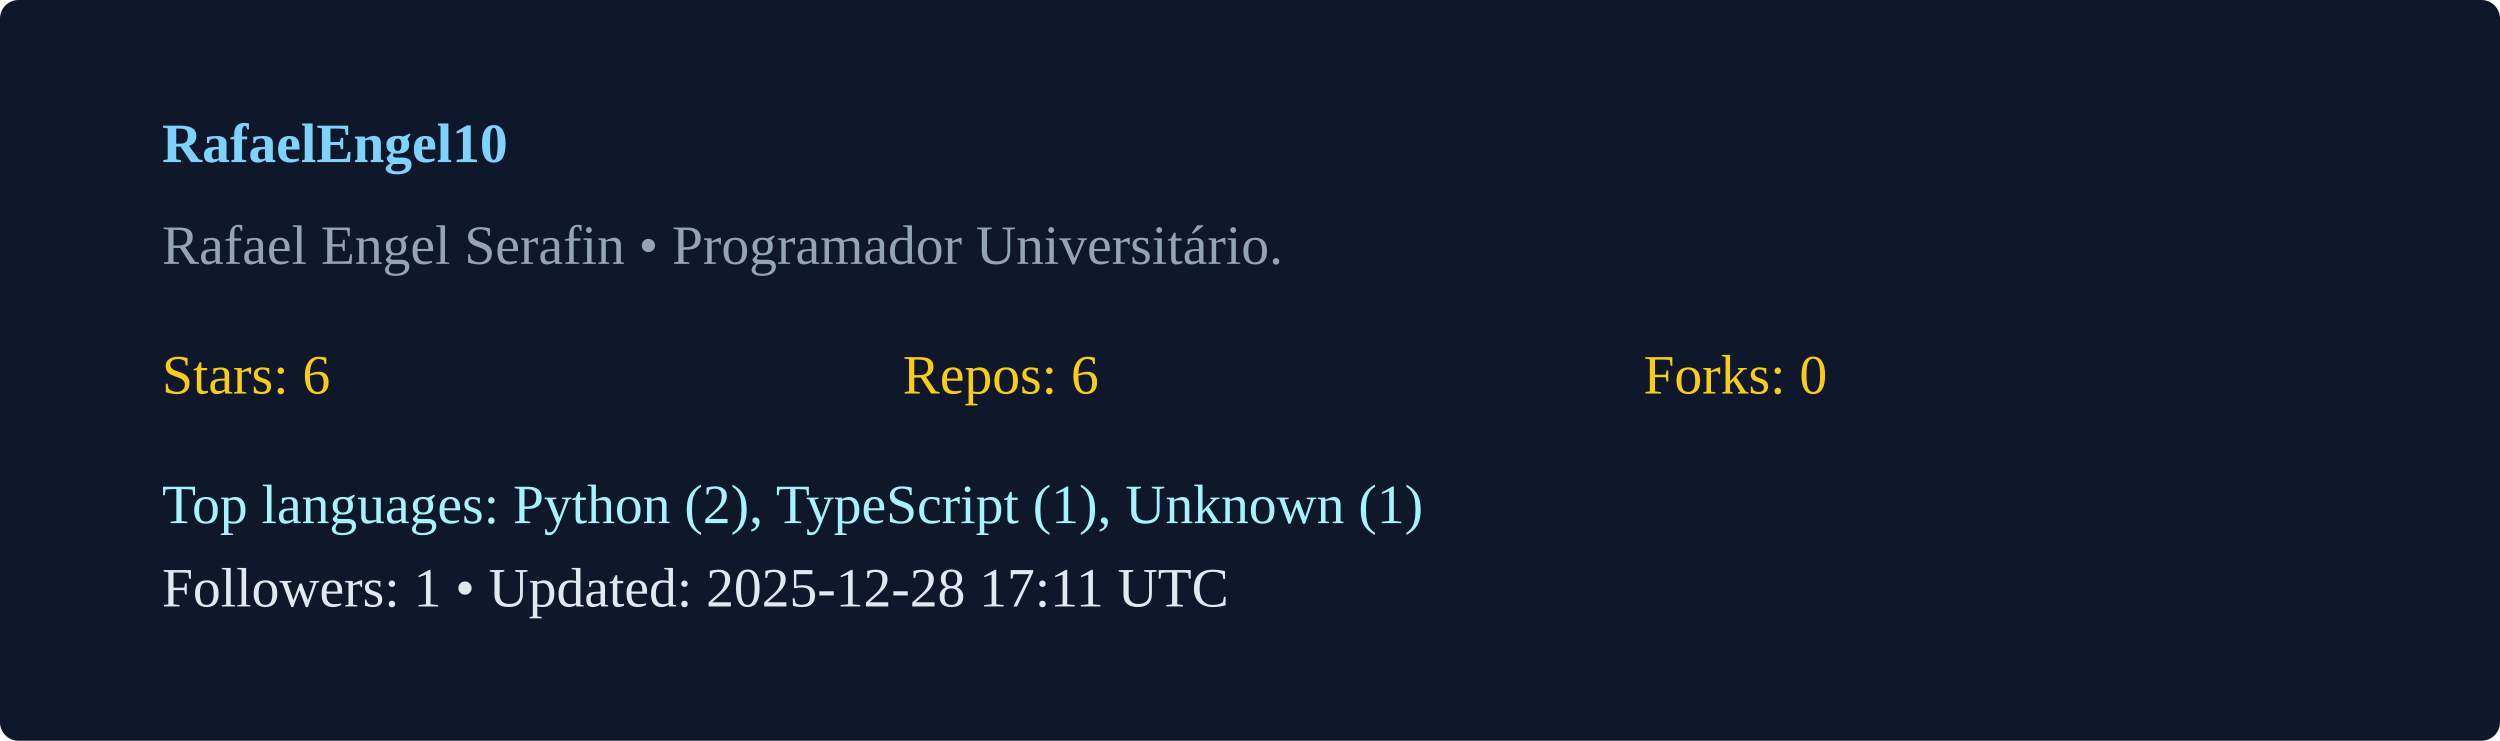
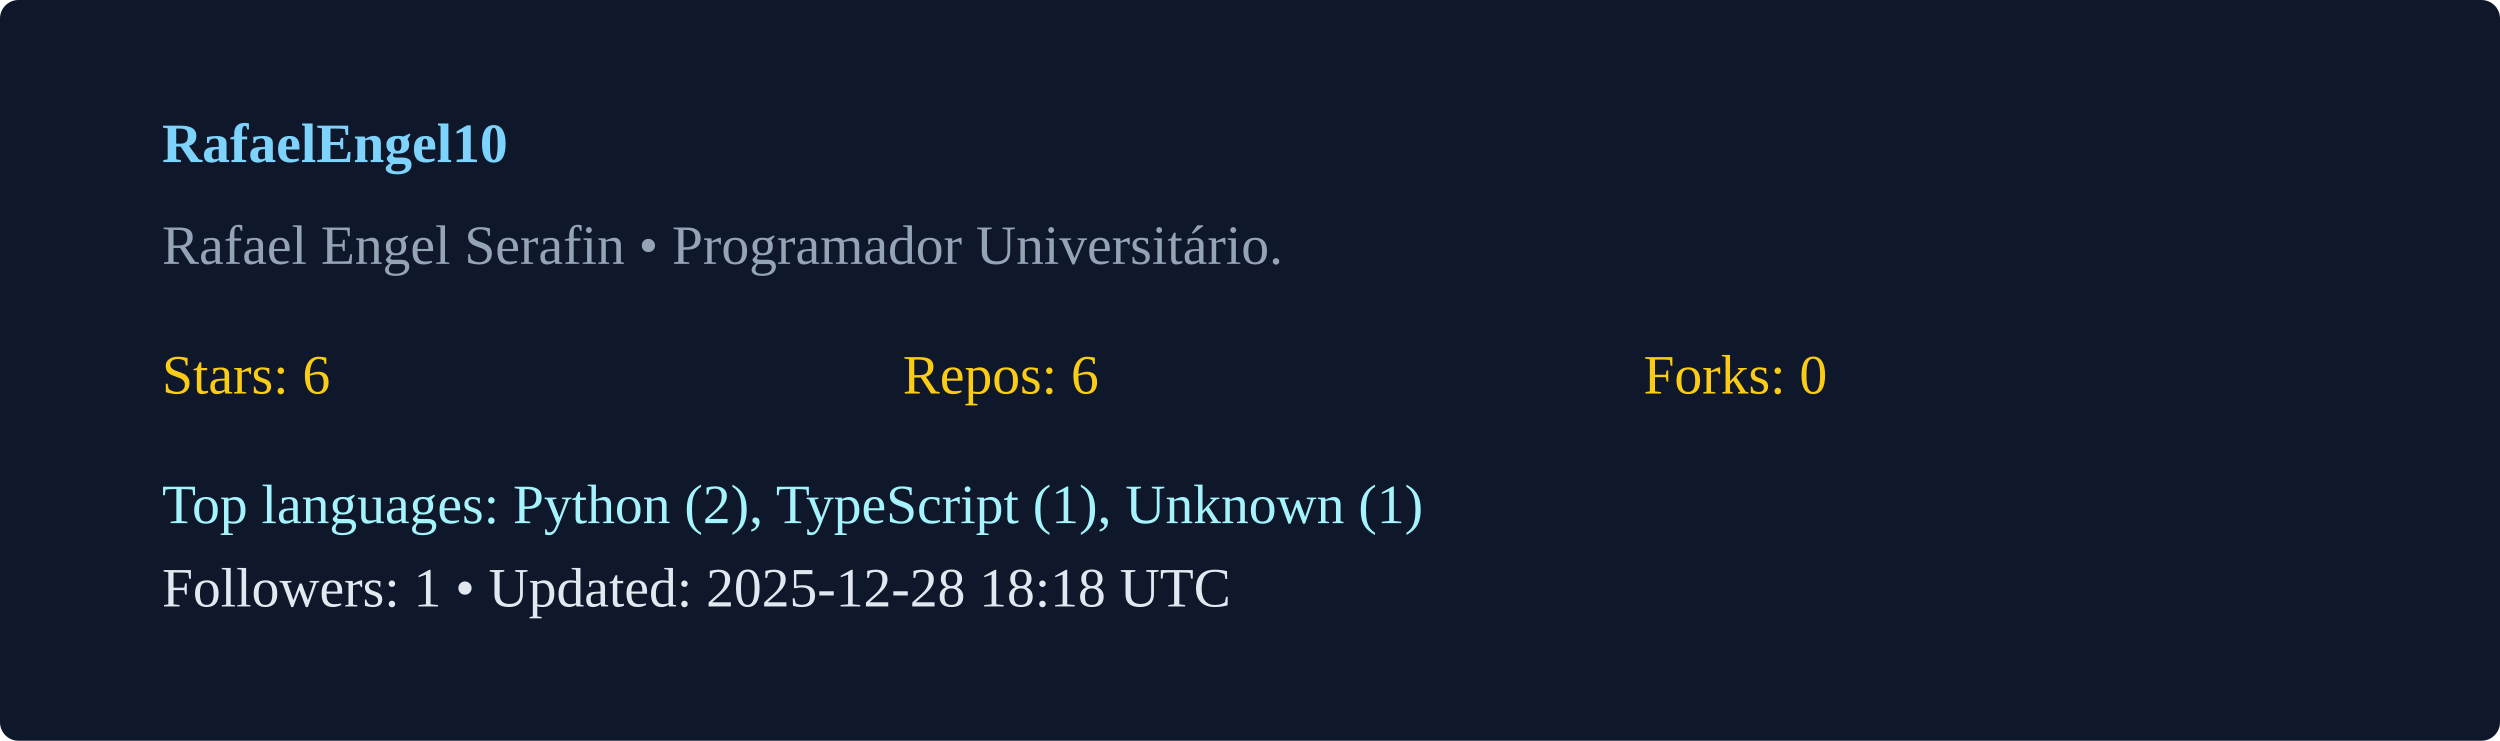
<svg xmlns="http://www.w3.org/2000/svg" width="540" height="160" viewBox="0 0 540 160">
  <rect width="100%" height="100%" rx="4" fill="#0f172a" />
  <g transform="translate(35,35)">
    <text x="0" y="0" fill="#7dd3fc" font-weight="600">RafaelEngel10</text>
    <text x="0" y="22" fill="#94a3b8">Rafael Engel Serafin  • Programador Universitário. </text>
    <g transform="translate(0,50)">
      <text x="0" y="0" fill="#facc15">Stars: 6</text>
      <text x="160" y="0" fill="#facc15">Repos: 6</text>
      <text x="320" y="0" fill="#facc15">Forks: 0</text>
      <text x="0" y="28" fill="#a5f3fc">Top languages: Python (2), TypeScript (1), Unknown (1)</text>
-       <text x="0" y="46" fill="#e2e8f0">Followers: 1 • Updated: 2025-12-28 17:11 UTC</text>
+       <text x="0" y="46" fill="#e2e8f0">Followers: 1 • Updated: 2025-12-28 18:18 UTC</text>
    </g>
  </g>
</svg>
